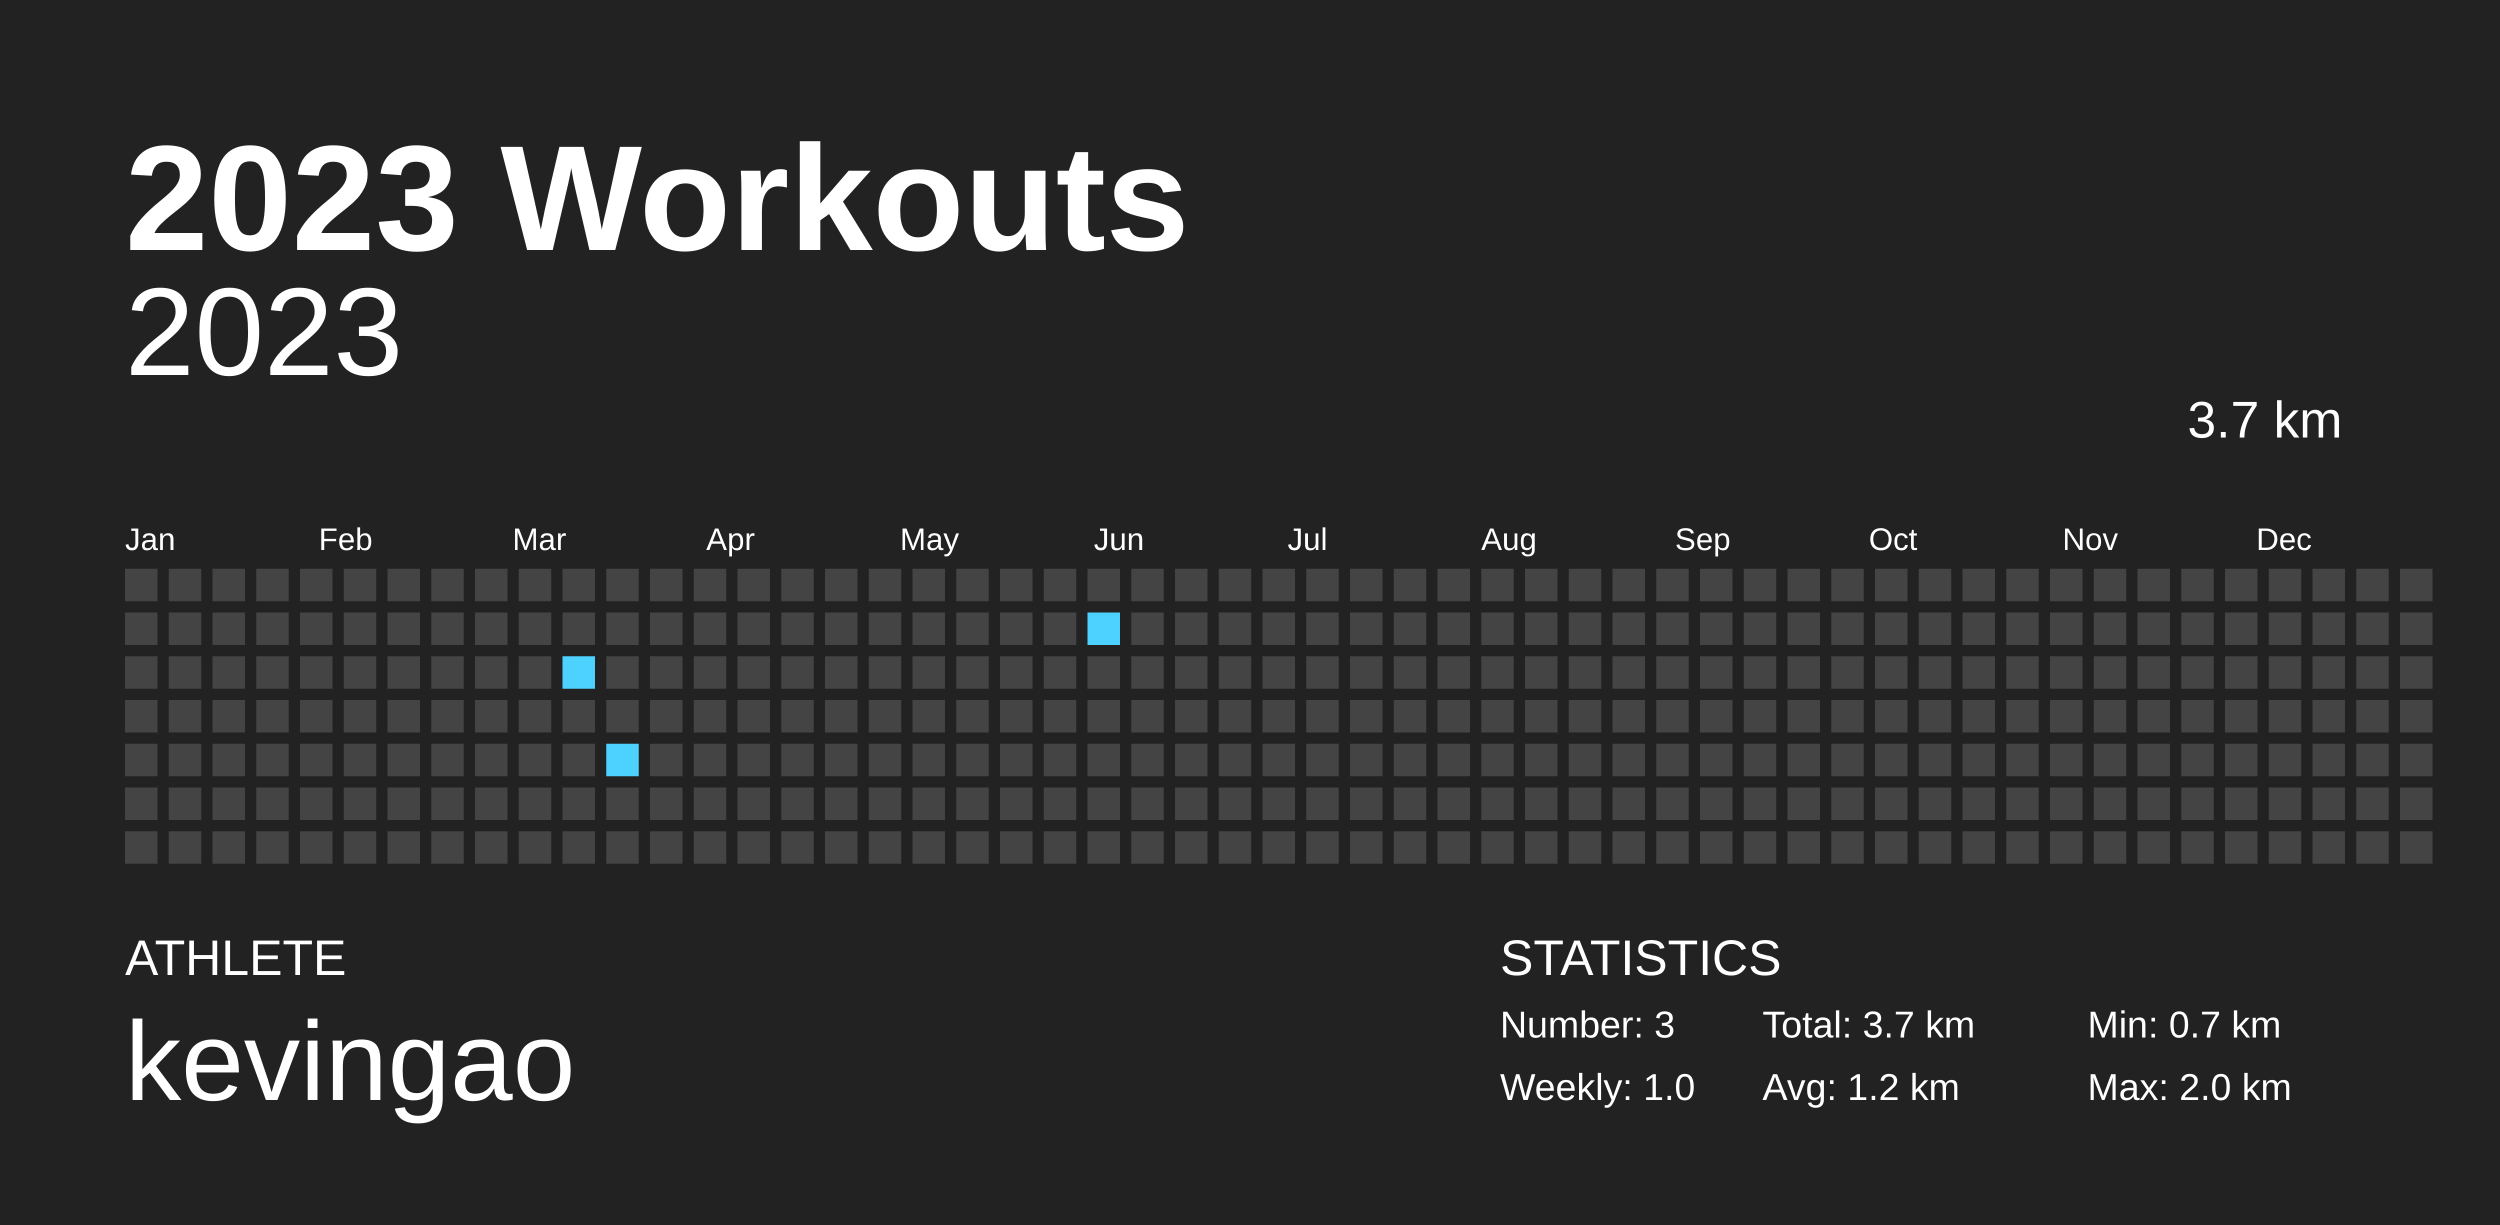
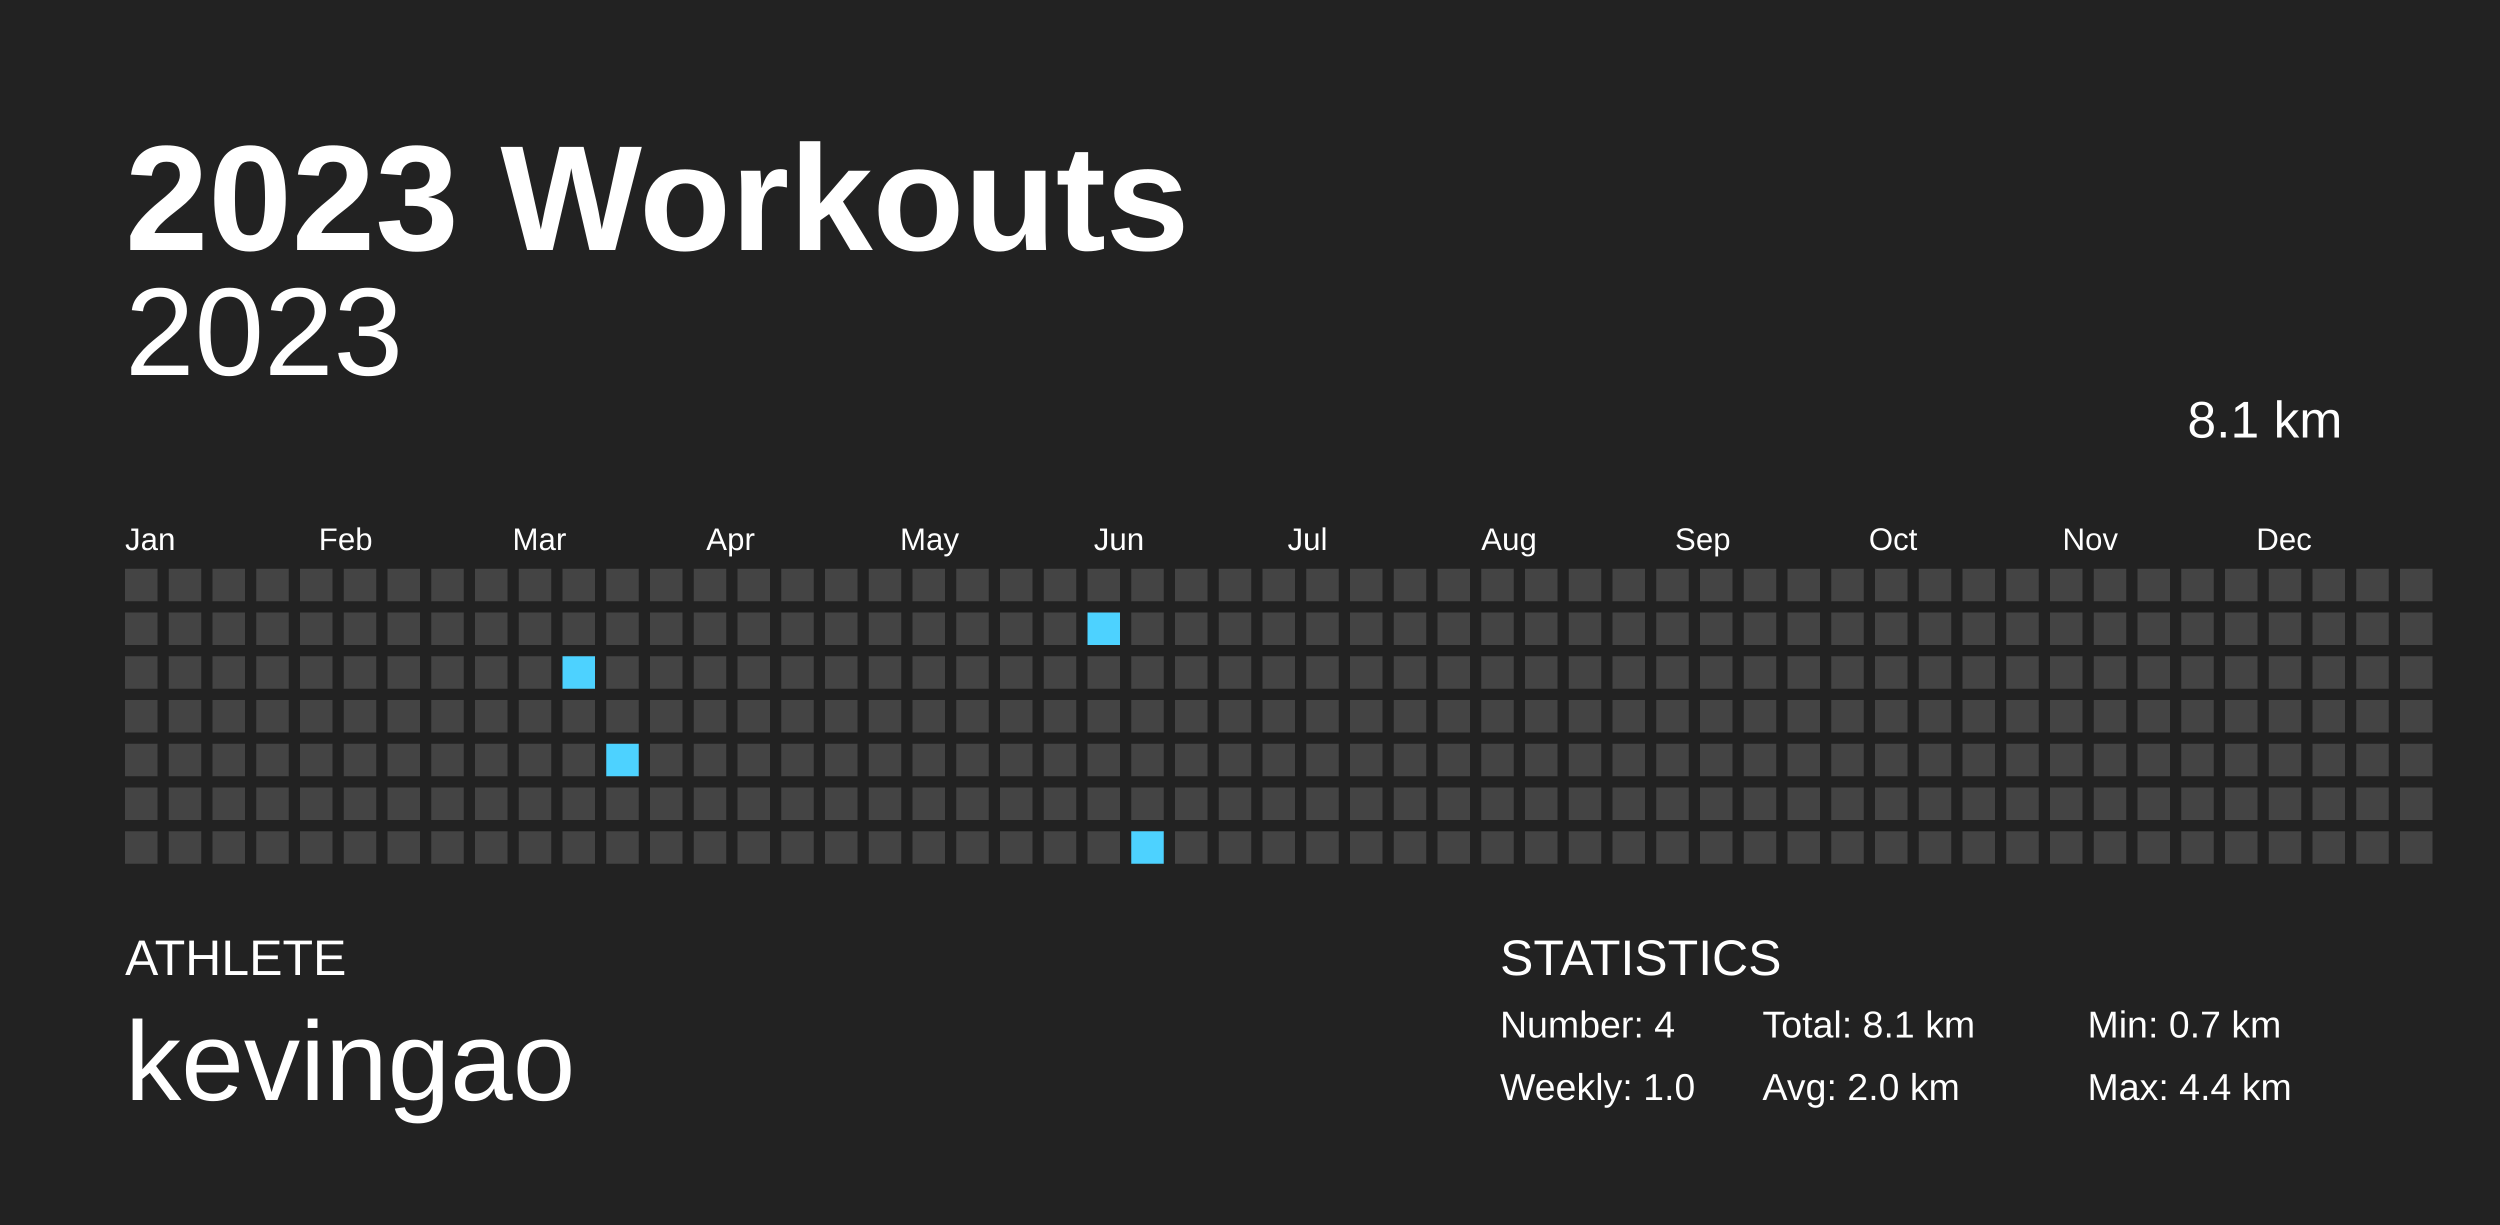
<svg xmlns="http://www.w3.org/2000/svg" baseProfile="full" height="98mm" version="1.1" viewBox="0,0,200,98" width="200mm">
  <defs />
  <rect fill="#222222" height="98" width="200" x="0" y="0" />
  <text fill="#FFFFFF" style="font-size:12px; font-family:Arial; font-weight:bold;" x="10" y="20">2023 Workouts</text>
  <text fill="#FFFFFF" style="font-size:4px; font-family:Arial" x="10" y="78">ATHLETE</text>
  <text fill="#FFFFFF" style="font-size:9px; font-family:Arial" x="10" y="88">kevingao</text>
  <text fill="#FFFFFF" style="font-size:4px; font-family:Arial" x="120" y="78">STATISTICS</text>
-   <text fill="#FFFFFF" style="font-size:3px; font-family:Arial" x="120" y="83">Number: 3</text>
+   <text fill="#FFFFFF" style="font-size:3px; font-family:Arial" x="120" y="83">Number: 4</text>
  <text fill="#FFFFFF" style="font-size:3px; font-family:Arial" x="120" y="88">Weekly: 1.0</text>
-   <text fill="#FFFFFF" style="font-size:3px; font-family:Arial" x="141" y="83">Total: 3.7 km</text>
-   <text fill="#FFFFFF" style="font-size:3px; font-family:Arial" x="141" y="88">Avg: 1.2 km</text>
+   <text fill="#FFFFFF" style="font-size:3px; font-family:Arial" x="141" y="83">Total: 8.1 km</text>
+   <text fill="#FFFFFF" style="font-size:3px; font-family:Arial" x="141" y="88">Avg: 2.0 km</text>
  <text fill="#FFFFFF" style="font-size:3px; font-family:Arial" x="167" y="83">Min: 0.7 km</text>
-   <text fill="#FFFFFF" style="font-size:3px; font-family:Arial" x="167" y="88">Max: 2.0 km</text>
+   <text fill="#FFFFFF" style="font-size:3px; font-family:Arial" x="167" y="88">Max: 4.4 km</text>
  <text alignment-baseline="hanging" fill="#FFFFFF" style="font-size:10.0px; font-family:Arial;" x="10" y="30">2023</text>
-   <text alignment-baseline="hanging" fill="#FFFFFF" style="font-size:4.125px; font-family:Arial;" x="175" y="35">3.7 km</text>
+   <text alignment-baseline="hanging" fill="#FFFFFF" style="font-size:4.125px; font-family:Arial;" x="175" y="35">8.1 km</text>
  <text fill="#FFFFFF" style="font-size:2.5px; font-family:Arial" x="10.0" y="44">Jan</text>
  <text fill="#FFFFFF" style="font-size:2.5px; font-family:Arial" x="25.5" y="44">Feb</text>
  <text fill="#FFFFFF" style="font-size:2.5px; font-family:Arial" x="41.0" y="44">Mar</text>
  <text fill="#FFFFFF" style="font-size:2.5px; font-family:Arial" x="56.5" y="44">Apr</text>
  <text fill="#FFFFFF" style="font-size:2.5px; font-family:Arial" x="72.0" y="44">May</text>
  <text fill="#FFFFFF" style="font-size:2.5px; font-family:Arial" x="87.5" y="44">Jun</text>
  <text fill="#FFFFFF" style="font-size:2.5px; font-family:Arial" x="103.0" y="44">Jul</text>
  <text fill="#FFFFFF" style="font-size:2.5px; font-family:Arial" x="118.5" y="44">Aug</text>
  <text fill="#FFFFFF" style="font-size:2.5px; font-family:Arial" x="134.0" y="44">Sep</text>
  <text fill="#FFFFFF" style="font-size:2.5px; font-family:Arial" x="149.5" y="44">Oct</text>
  <text fill="#FFFFFF" style="font-size:2.5px; font-family:Arial" x="165.0" y="44">Nov</text>
  <text fill="#FFFFFF" style="font-size:2.5px; font-family:Arial" x="180.5" y="44">Dec</text>
  <rect fill="#444444" height="2.6" width="2.6" x="10.0" y="45.5" />
  <rect fill="#444444" height="2.6" width="2.6" x="10.0" y="49.0" />
  <rect fill="#444444" height="2.6" width="2.6" x="10.0" y="52.5" />
  <rect fill="#444444" height="2.6" width="2.6" x="10.0" y="56.0" />
  <rect fill="#444444" height="2.6" width="2.6" x="10.0" y="59.5" />
  <rect fill="#444444" height="2.6" width="2.6" x="10.0" y="63.0" />
  <rect fill="#444444" height="2.6" width="2.6" x="10.0" y="66.5" />
  <rect fill="#444444" height="2.6" width="2.6" x="13.5" y="45.5" />
  <rect fill="#444444" height="2.6" width="2.6" x="13.5" y="49.0" />
  <rect fill="#444444" height="2.6" width="2.6" x="13.5" y="52.5" />
  <rect fill="#444444" height="2.6" width="2.6" x="13.5" y="56.0" />
  <rect fill="#444444" height="2.6" width="2.6" x="13.5" y="59.5" />
  <rect fill="#444444" height="2.6" width="2.6" x="13.5" y="63.0" />
  <rect fill="#444444" height="2.6" width="2.6" x="13.5" y="66.5" />
  <rect fill="#444444" height="2.6" width="2.6" x="17.0" y="45.5" />
  <rect fill="#444444" height="2.6" width="2.6" x="17.0" y="49.0" />
  <rect fill="#444444" height="2.6" width="2.6" x="17.0" y="52.5" />
  <rect fill="#444444" height="2.6" width="2.6" x="17.0" y="56.0" />
  <rect fill="#444444" height="2.6" width="2.6" x="17.0" y="59.5" />
  <rect fill="#444444" height="2.6" width="2.6" x="17.0" y="63.0" />
  <rect fill="#444444" height="2.6" width="2.6" x="17.0" y="66.5" />
  <rect fill="#444444" height="2.6" width="2.6" x="20.5" y="45.5" />
  <rect fill="#444444" height="2.6" width="2.6" x="20.5" y="49.0" />
  <rect fill="#444444" height="2.6" width="2.6" x="20.5" y="52.5" />
  <rect fill="#444444" height="2.6" width="2.6" x="20.5" y="56.0" />
  <rect fill="#444444" height="2.6" width="2.6" x="20.5" y="59.5" />
  <rect fill="#444444" height="2.6" width="2.6" x="20.5" y="63.0" />
  <rect fill="#444444" height="2.6" width="2.6" x="20.5" y="66.5" />
  <rect fill="#444444" height="2.6" width="2.6" x="24.0" y="45.5" />
  <rect fill="#444444" height="2.6" width="2.6" x="24.0" y="49.0" />
  <rect fill="#444444" height="2.6" width="2.6" x="24.0" y="52.5" />
  <rect fill="#444444" height="2.6" width="2.6" x="24.0" y="56.0" />
  <rect fill="#444444" height="2.6" width="2.6" x="24.0" y="59.5" />
  <rect fill="#444444" height="2.6" width="2.6" x="24.0" y="63.0" />
  <rect fill="#444444" height="2.6" width="2.6" x="24.0" y="66.5" />
  <rect fill="#444444" height="2.6" width="2.6" x="27.5" y="45.5" />
  <rect fill="#444444" height="2.6" width="2.6" x="27.5" y="49.0" />
  <rect fill="#444444" height="2.6" width="2.6" x="27.5" y="52.5" />
  <rect fill="#444444" height="2.6" width="2.6" x="27.5" y="56.0" />
  <rect fill="#444444" height="2.6" width="2.6" x="27.5" y="59.5" />
  <rect fill="#444444" height="2.6" width="2.6" x="27.5" y="63.0" />
  <rect fill="#444444" height="2.6" width="2.6" x="27.5" y="66.5" />
  <rect fill="#444444" height="2.6" width="2.6" x="31.0" y="45.5" />
  <rect fill="#444444" height="2.6" width="2.6" x="31.0" y="49.0" />
  <rect fill="#444444" height="2.6" width="2.6" x="31.0" y="52.5" />
  <rect fill="#444444" height="2.6" width="2.6" x="31.0" y="56.0" />
  <rect fill="#444444" height="2.6" width="2.6" x="31.0" y="59.5" />
  <rect fill="#444444" height="2.6" width="2.6" x="31.0" y="63.0" />
  <rect fill="#444444" height="2.6" width="2.6" x="31.0" y="66.5" />
  <rect fill="#444444" height="2.6" width="2.6" x="34.5" y="45.5" />
  <rect fill="#444444" height="2.6" width="2.6" x="34.5" y="49.0" />
  <rect fill="#444444" height="2.6" width="2.6" x="34.5" y="52.5" />
  <rect fill="#444444" height="2.6" width="2.6" x="34.5" y="56.0" />
  <rect fill="#444444" height="2.6" width="2.6" x="34.5" y="59.5" />
  <rect fill="#444444" height="2.6" width="2.6" x="34.5" y="63.0" />
  <rect fill="#444444" height="2.6" width="2.6" x="34.5" y="66.5" />
  <rect fill="#444444" height="2.6" width="2.6" x="38.0" y="45.5" />
  <rect fill="#444444" height="2.6" width="2.6" x="38.0" y="49.0" />
  <rect fill="#444444" height="2.6" width="2.6" x="38.0" y="52.5" />
  <rect fill="#444444" height="2.6" width="2.6" x="38.0" y="56.0" />
  <rect fill="#444444" height="2.6" width="2.6" x="38.0" y="59.5" />
  <rect fill="#444444" height="2.6" width="2.6" x="38.0" y="63.0" />
  <rect fill="#444444" height="2.6" width="2.6" x="38.0" y="66.5" />
  <rect fill="#444444" height="2.6" width="2.6" x="41.5" y="45.5" />
  <rect fill="#444444" height="2.6" width="2.6" x="41.5" y="49.0" />
  <rect fill="#444444" height="2.6" width="2.6" x="41.5" y="52.5" />
  <rect fill="#444444" height="2.6" width="2.6" x="41.5" y="56.0" />
  <rect fill="#444444" height="2.6" width="2.6" x="41.5" y="59.5" />
  <rect fill="#444444" height="2.6" width="2.6" x="41.5" y="63.0" />
  <rect fill="#444444" height="2.6" width="2.6" x="41.5" y="66.5" />
  <rect fill="#444444" height="2.6" width="2.6" x="45.0" y="45.5" />
  <rect fill="#444444" height="2.6" width="2.6" x="45.0" y="49.0" />
  <rect fill="#4dd2ff" height="2.6" width="2.6" x="45.0" y="52.5" />
  <rect fill="#444444" height="2.6" width="2.6" x="45.0" y="56.0" />
  <rect fill="#444444" height="2.6" width="2.6" x="45.0" y="59.5" />
  <rect fill="#444444" height="2.6" width="2.6" x="45.0" y="63.0" />
  <rect fill="#444444" height="2.6" width="2.6" x="45.0" y="66.5" />
  <rect fill="#444444" height="2.6" width="2.6" x="48.5" y="45.5" />
  <rect fill="#444444" height="2.6" width="2.6" x="48.5" y="49.0" />
  <rect fill="#444444" height="2.6" width="2.6" x="48.5" y="52.5" />
  <rect fill="#444444" height="2.6" width="2.6" x="48.5" y="56.0" />
  <rect fill="#4dd2ff" height="2.6" width="2.6" x="48.5" y="59.5" />
  <rect fill="#444444" height="2.6" width="2.6" x="48.5" y="63.0" />
  <rect fill="#444444" height="2.6" width="2.6" x="48.5" y="66.5" />
  <rect fill="#444444" height="2.6" width="2.6" x="52.0" y="45.5" />
  <rect fill="#444444" height="2.6" width="2.6" x="52.0" y="49.0" />
  <rect fill="#444444" height="2.6" width="2.6" x="52.0" y="52.5" />
  <rect fill="#444444" height="2.6" width="2.6" x="52.0" y="56.0" />
  <rect fill="#444444" height="2.6" width="2.6" x="52.0" y="59.5" />
  <rect fill="#444444" height="2.6" width="2.6" x="52.0" y="63.0" />
  <rect fill="#444444" height="2.6" width="2.6" x="52.0" y="66.5" />
  <rect fill="#444444" height="2.6" width="2.6" x="55.5" y="45.5" />
  <rect fill="#444444" height="2.6" width="2.6" x="55.5" y="49.0" />
  <rect fill="#444444" height="2.6" width="2.6" x="55.5" y="52.5" />
  <rect fill="#444444" height="2.6" width="2.6" x="55.5" y="56.0" />
  <rect fill="#444444" height="2.6" width="2.6" x="55.5" y="59.5" />
  <rect fill="#444444" height="2.6" width="2.6" x="55.5" y="63.0" />
  <rect fill="#444444" height="2.6" width="2.6" x="55.5" y="66.5" />
  <rect fill="#444444" height="2.6" width="2.6" x="59.0" y="45.5" />
  <rect fill="#444444" height="2.6" width="2.6" x="59.0" y="49.0" />
  <rect fill="#444444" height="2.6" width="2.6" x="59.0" y="52.5" />
  <rect fill="#444444" height="2.6" width="2.6" x="59.0" y="56.0" />
  <rect fill="#444444" height="2.6" width="2.6" x="59.0" y="59.5" />
  <rect fill="#444444" height="2.6" width="2.6" x="59.0" y="63.0" />
  <rect fill="#444444" height="2.6" width="2.6" x="59.0" y="66.5" />
  <rect fill="#444444" height="2.6" width="2.6" x="62.5" y="45.5" />
  <rect fill="#444444" height="2.6" width="2.6" x="62.5" y="49.0" />
  <rect fill="#444444" height="2.6" width="2.6" x="62.5" y="52.5" />
  <rect fill="#444444" height="2.6" width="2.6" x="62.5" y="56.0" />
  <rect fill="#444444" height="2.6" width="2.6" x="62.5" y="59.5" />
  <rect fill="#444444" height="2.6" width="2.6" x="62.5" y="63.0" />
  <rect fill="#444444" height="2.6" width="2.6" x="62.5" y="66.5" />
  <rect fill="#444444" height="2.6" width="2.6" x="66.0" y="45.5" />
  <rect fill="#444444" height="2.6" width="2.6" x="66.0" y="49.0" />
  <rect fill="#444444" height="2.6" width="2.6" x="66.0" y="52.5" />
  <rect fill="#444444" height="2.6" width="2.6" x="66.0" y="56.0" />
  <rect fill="#444444" height="2.6" width="2.6" x="66.0" y="59.5" />
  <rect fill="#444444" height="2.6" width="2.6" x="66.0" y="63.0" />
  <rect fill="#444444" height="2.6" width="2.6" x="66.0" y="66.5" />
  <rect fill="#444444" height="2.6" width="2.6" x="69.5" y="45.5" />
  <rect fill="#444444" height="2.6" width="2.6" x="69.5" y="49.0" />
  <rect fill="#444444" height="2.6" width="2.6" x="69.5" y="52.5" />
  <rect fill="#444444" height="2.6" width="2.6" x="69.5" y="56.0" />
  <rect fill="#444444" height="2.6" width="2.6" x="69.5" y="59.5" />
  <rect fill="#444444" height="2.6" width="2.6" x="69.5" y="63.0" />
  <rect fill="#444444" height="2.6" width="2.6" x="69.5" y="66.5" />
  <rect fill="#444444" height="2.6" width="2.6" x="73.0" y="45.5" />
  <rect fill="#444444" height="2.6" width="2.6" x="73.0" y="49.0" />
  <rect fill="#444444" height="2.6" width="2.6" x="73.0" y="52.5" />
  <rect fill="#444444" height="2.6" width="2.6" x="73.0" y="56.0" />
  <rect fill="#444444" height="2.6" width="2.6" x="73.0" y="59.5" />
  <rect fill="#444444" height="2.6" width="2.6" x="73.0" y="63.0" />
  <rect fill="#444444" height="2.6" width="2.6" x="73.0" y="66.5" />
  <rect fill="#444444" height="2.6" width="2.6" x="76.5" y="45.5" />
  <rect fill="#444444" height="2.6" width="2.6" x="76.5" y="49.0" />
  <rect fill="#444444" height="2.6" width="2.6" x="76.5" y="52.5" />
  <rect fill="#444444" height="2.6" width="2.6" x="76.5" y="56.0" />
  <rect fill="#444444" height="2.6" width="2.6" x="76.5" y="59.5" />
  <rect fill="#444444" height="2.6" width="2.6" x="76.5" y="63.0" />
  <rect fill="#444444" height="2.6" width="2.6" x="76.5" y="66.5" />
  <rect fill="#444444" height="2.6" width="2.6" x="80.0" y="45.5" />
  <rect fill="#444444" height="2.6" width="2.6" x="80.0" y="49.0" />
  <rect fill="#444444" height="2.6" width="2.6" x="80.0" y="52.5" />
  <rect fill="#444444" height="2.6" width="2.6" x="80.0" y="56.0" />
  <rect fill="#444444" height="2.6" width="2.6" x="80.0" y="59.5" />
  <rect fill="#444444" height="2.6" width="2.6" x="80.0" y="63.0" />
  <rect fill="#444444" height="2.6" width="2.6" x="80.0" y="66.5" />
  <rect fill="#444444" height="2.6" width="2.6" x="83.5" y="45.5" />
  <rect fill="#444444" height="2.6" width="2.6" x="83.5" y="49.0" />
  <rect fill="#444444" height="2.6" width="2.6" x="83.5" y="52.5" />
  <rect fill="#444444" height="2.6" width="2.6" x="83.5" y="56.0" />
  <rect fill="#444444" height="2.6" width="2.6" x="83.5" y="59.5" />
  <rect fill="#444444" height="2.6" width="2.6" x="83.5" y="63.0" />
  <rect fill="#444444" height="2.6" width="2.6" x="83.5" y="66.5" />
  <rect fill="#444444" height="2.6" width="2.6" x="87.0" y="45.5" />
  <rect fill="#4dd2ff" height="2.6" width="2.6" x="87.0" y="49.0" />
  <rect fill="#444444" height="2.6" width="2.6" x="87.0" y="52.5" />
  <rect fill="#444444" height="2.6" width="2.6" x="87.0" y="56.0" />
  <rect fill="#444444" height="2.6" width="2.6" x="87.0" y="59.5" />
  <rect fill="#444444" height="2.6" width="2.6" x="87.0" y="63.0" />
  <rect fill="#444444" height="2.6" width="2.6" x="87.0" y="66.5" />
  <rect fill="#444444" height="2.6" width="2.6" x="90.5" y="45.5" />
  <rect fill="#444444" height="2.6" width="2.6" x="90.5" y="49.0" />
  <rect fill="#444444" height="2.6" width="2.6" x="90.5" y="52.5" />
  <rect fill="#444444" height="2.6" width="2.6" x="90.5" y="56.0" />
  <rect fill="#444444" height="2.6" width="2.6" x="90.5" y="59.5" />
  <rect fill="#444444" height="2.6" width="2.6" x="90.5" y="63.0" />
-   <rect fill="#444444" height="2.6" width="2.6" x="90.5" y="66.5" />
+   <rect fill="#4dd2ff" height="2.6" width="2.6" x="90.5" y="66.5" />
  <rect fill="#444444" height="2.6" width="2.6" x="94.0" y="45.5" />
  <rect fill="#444444" height="2.6" width="2.6" x="94.0" y="49.0" />
  <rect fill="#444444" height="2.6" width="2.6" x="94.0" y="52.5" />
  <rect fill="#444444" height="2.6" width="2.6" x="94.0" y="56.0" />
  <rect fill="#444444" height="2.6" width="2.6" x="94.0" y="59.5" />
  <rect fill="#444444" height="2.6" width="2.6" x="94.0" y="63.0" />
  <rect fill="#444444" height="2.6" width="2.6" x="94.0" y="66.5" />
  <rect fill="#444444" height="2.6" width="2.6" x="97.5" y="45.5" />
  <rect fill="#444444" height="2.6" width="2.6" x="97.5" y="49.0" />
  <rect fill="#444444" height="2.6" width="2.6" x="97.5" y="52.5" />
  <rect fill="#444444" height="2.6" width="2.6" x="97.5" y="56.0" />
  <rect fill="#444444" height="2.6" width="2.6" x="97.5" y="59.5" />
  <rect fill="#444444" height="2.6" width="2.6" x="97.5" y="63.0" />
  <rect fill="#444444" height="2.6" width="2.6" x="97.5" y="66.5" />
  <rect fill="#444444" height="2.6" width="2.6" x="101.0" y="45.5" />
  <rect fill="#444444" height="2.6" width="2.6" x="101.0" y="49.0" />
  <rect fill="#444444" height="2.6" width="2.6" x="101.0" y="52.5" />
  <rect fill="#444444" height="2.6" width="2.6" x="101.0" y="56.0" />
  <rect fill="#444444" height="2.6" width="2.6" x="101.0" y="59.5" />
  <rect fill="#444444" height="2.6" width="2.6" x="101.0" y="63.0" />
  <rect fill="#444444" height="2.6" width="2.6" x="101.0" y="66.5" />
  <rect fill="#444444" height="2.6" width="2.6" x="104.5" y="45.5" />
  <rect fill="#444444" height="2.6" width="2.6" x="104.5" y="49.0" />
  <rect fill="#444444" height="2.6" width="2.6" x="104.5" y="52.5" />
  <rect fill="#444444" height="2.6" width="2.6" x="104.5" y="56.0" />
  <rect fill="#444444" height="2.6" width="2.6" x="104.5" y="59.5" />
  <rect fill="#444444" height="2.6" width="2.6" x="104.5" y="63.0" />
  <rect fill="#444444" height="2.6" width="2.6" x="104.5" y="66.5" />
  <rect fill="#444444" height="2.6" width="2.6" x="108.0" y="45.5" />
  <rect fill="#444444" height="2.6" width="2.6" x="108.0" y="49.0" />
  <rect fill="#444444" height="2.6" width="2.6" x="108.0" y="52.5" />
  <rect fill="#444444" height="2.6" width="2.6" x="108.0" y="56.0" />
  <rect fill="#444444" height="2.6" width="2.6" x="108.0" y="59.5" />
  <rect fill="#444444" height="2.6" width="2.6" x="108.0" y="63.0" />
  <rect fill="#444444" height="2.6" width="2.6" x="108.0" y="66.5" />
  <rect fill="#444444" height="2.6" width="2.6" x="111.5" y="45.5" />
  <rect fill="#444444" height="2.6" width="2.6" x="111.5" y="49.0" />
  <rect fill="#444444" height="2.6" width="2.6" x="111.5" y="52.5" />
  <rect fill="#444444" height="2.6" width="2.6" x="111.5" y="56.0" />
  <rect fill="#444444" height="2.6" width="2.6" x="111.5" y="59.5" />
  <rect fill="#444444" height="2.6" width="2.6" x="111.5" y="63.0" />
  <rect fill="#444444" height="2.6" width="2.6" x="111.5" y="66.5" />
  <rect fill="#444444" height="2.6" width="2.6" x="115.0" y="45.5" />
  <rect fill="#444444" height="2.6" width="2.6" x="115.0" y="49.0" />
  <rect fill="#444444" height="2.6" width="2.6" x="115.0" y="52.5" />
  <rect fill="#444444" height="2.6" width="2.6" x="115.0" y="56.0" />
  <rect fill="#444444" height="2.6" width="2.6" x="115.0" y="59.5" />
  <rect fill="#444444" height="2.6" width="2.6" x="115.0" y="63.0" />
  <rect fill="#444444" height="2.6" width="2.6" x="115.0" y="66.5" />
  <rect fill="#444444" height="2.6" width="2.6" x="118.5" y="45.5" />
  <rect fill="#444444" height="2.6" width="2.6" x="118.5" y="49.0" />
  <rect fill="#444444" height="2.6" width="2.6" x="118.5" y="52.5" />
  <rect fill="#444444" height="2.6" width="2.6" x="118.5" y="56.0" />
  <rect fill="#444444" height="2.6" width="2.6" x="118.5" y="59.5" />
  <rect fill="#444444" height="2.6" width="2.6" x="118.5" y="63.0" />
  <rect fill="#444444" height="2.6" width="2.6" x="118.5" y="66.5" />
  <rect fill="#444444" height="2.6" width="2.6" x="122.0" y="45.5" />
  <rect fill="#444444" height="2.6" width="2.6" x="122.0" y="49.0" />
  <rect fill="#444444" height="2.6" width="2.6" x="122.0" y="52.5" />
  <rect fill="#444444" height="2.6" width="2.6" x="122.0" y="56.0" />
  <rect fill="#444444" height="2.6" width="2.6" x="122.0" y="59.5" />
  <rect fill="#444444" height="2.6" width="2.6" x="122.0" y="63.0" />
  <rect fill="#444444" height="2.6" width="2.6" x="122.0" y="66.5" />
  <rect fill="#444444" height="2.6" width="2.6" x="125.5" y="45.5" />
  <rect fill="#444444" height="2.6" width="2.6" x="125.5" y="49.0" />
  <rect fill="#444444" height="2.6" width="2.6" x="125.5" y="52.5" />
  <rect fill="#444444" height="2.6" width="2.6" x="125.5" y="56.0" />
  <rect fill="#444444" height="2.6" width="2.6" x="125.5" y="59.5" />
  <rect fill="#444444" height="2.6" width="2.6" x="125.5" y="63.0" />
  <rect fill="#444444" height="2.6" width="2.6" x="125.5" y="66.5" />
  <rect fill="#444444" height="2.6" width="2.6" x="129.0" y="45.5" />
  <rect fill="#444444" height="2.6" width="2.6" x="129.0" y="49.0" />
  <rect fill="#444444" height="2.6" width="2.6" x="129.0" y="52.5" />
  <rect fill="#444444" height="2.6" width="2.6" x="129.0" y="56.0" />
  <rect fill="#444444" height="2.6" width="2.6" x="129.0" y="59.5" />
  <rect fill="#444444" height="2.6" width="2.6" x="129.0" y="63.0" />
  <rect fill="#444444" height="2.6" width="2.6" x="129.0" y="66.5" />
  <rect fill="#444444" height="2.6" width="2.6" x="132.5" y="45.5" />
  <rect fill="#444444" height="2.6" width="2.6" x="132.5" y="49.0" />
  <rect fill="#444444" height="2.6" width="2.6" x="132.5" y="52.5" />
  <rect fill="#444444" height="2.6" width="2.6" x="132.5" y="56.0" />
  <rect fill="#444444" height="2.6" width="2.6" x="132.5" y="59.5" />
  <rect fill="#444444" height="2.6" width="2.6" x="132.5" y="63.0" />
  <rect fill="#444444" height="2.6" width="2.6" x="132.5" y="66.5" />
  <rect fill="#444444" height="2.6" width="2.6" x="136.0" y="45.5" />
  <rect fill="#444444" height="2.6" width="2.6" x="136.0" y="49.0" />
  <rect fill="#444444" height="2.6" width="2.6" x="136.0" y="52.5" />
  <rect fill="#444444" height="2.6" width="2.6" x="136.0" y="56.0" />
  <rect fill="#444444" height="2.6" width="2.6" x="136.0" y="59.5" />
  <rect fill="#444444" height="2.6" width="2.6" x="136.0" y="63.0" />
  <rect fill="#444444" height="2.6" width="2.6" x="136.0" y="66.5" />
  <rect fill="#444444" height="2.6" width="2.6" x="139.5" y="45.5" />
  <rect fill="#444444" height="2.6" width="2.6" x="139.5" y="49.0" />
  <rect fill="#444444" height="2.6" width="2.6" x="139.5" y="52.5" />
  <rect fill="#444444" height="2.6" width="2.6" x="139.5" y="56.0" />
  <rect fill="#444444" height="2.6" width="2.6" x="139.5" y="59.5" />
  <rect fill="#444444" height="2.6" width="2.6" x="139.5" y="63.0" />
  <rect fill="#444444" height="2.6" width="2.6" x="139.5" y="66.5" />
  <rect fill="#444444" height="2.6" width="2.6" x="143.0" y="45.5" />
  <rect fill="#444444" height="2.6" width="2.6" x="143.0" y="49.0" />
  <rect fill="#444444" height="2.6" width="2.6" x="143.0" y="52.5" />
  <rect fill="#444444" height="2.6" width="2.6" x="143.0" y="56.0" />
  <rect fill="#444444" height="2.6" width="2.6" x="143.0" y="59.5" />
  <rect fill="#444444" height="2.6" width="2.6" x="143.0" y="63.0" />
  <rect fill="#444444" height="2.6" width="2.6" x="143.0" y="66.5" />
  <rect fill="#444444" height="2.6" width="2.6" x="146.5" y="45.5" />
  <rect fill="#444444" height="2.6" width="2.6" x="146.5" y="49.0" />
  <rect fill="#444444" height="2.6" width="2.6" x="146.5" y="52.5" />
  <rect fill="#444444" height="2.6" width="2.6" x="146.5" y="56.0" />
  <rect fill="#444444" height="2.6" width="2.6" x="146.5" y="59.5" />
  <rect fill="#444444" height="2.6" width="2.6" x="146.5" y="63.0" />
  <rect fill="#444444" height="2.6" width="2.6" x="146.5" y="66.5" />
  <rect fill="#444444" height="2.6" width="2.6" x="150.0" y="45.5" />
  <rect fill="#444444" height="2.6" width="2.6" x="150.0" y="49.0" />
  <rect fill="#444444" height="2.6" width="2.6" x="150.0" y="52.5" />
  <rect fill="#444444" height="2.6" width="2.6" x="150.0" y="56.0" />
  <rect fill="#444444" height="2.6" width="2.6" x="150.0" y="59.5" />
  <rect fill="#444444" height="2.6" width="2.6" x="150.0" y="63.0" />
  <rect fill="#444444" height="2.6" width="2.6" x="150.0" y="66.5" />
  <rect fill="#444444" height="2.6" width="2.6" x="153.5" y="45.5" />
  <rect fill="#444444" height="2.6" width="2.6" x="153.5" y="49.0" />
  <rect fill="#444444" height="2.6" width="2.6" x="153.5" y="52.5" />
  <rect fill="#444444" height="2.6" width="2.6" x="153.5" y="56.0" />
  <rect fill="#444444" height="2.6" width="2.6" x="153.5" y="59.5" />
  <rect fill="#444444" height="2.6" width="2.6" x="153.5" y="63.0" />
  <rect fill="#444444" height="2.6" width="2.6" x="153.5" y="66.5" />
  <rect fill="#444444" height="2.6" width="2.6" x="157.0" y="45.5" />
  <rect fill="#444444" height="2.6" width="2.6" x="157.0" y="49.0" />
  <rect fill="#444444" height="2.6" width="2.6" x="157.0" y="52.5" />
  <rect fill="#444444" height="2.6" width="2.6" x="157.0" y="56.0" />
  <rect fill="#444444" height="2.6" width="2.6" x="157.0" y="59.5" />
  <rect fill="#444444" height="2.6" width="2.6" x="157.0" y="63.0" />
  <rect fill="#444444" height="2.6" width="2.6" x="157.0" y="66.5" />
  <rect fill="#444444" height="2.6" width="2.6" x="160.5" y="45.5" />
  <rect fill="#444444" height="2.6" width="2.6" x="160.5" y="49.0" />
  <rect fill="#444444" height="2.6" width="2.6" x="160.5" y="52.5" />
  <rect fill="#444444" height="2.6" width="2.6" x="160.5" y="56.0" />
  <rect fill="#444444" height="2.6" width="2.6" x="160.5" y="59.5" />
  <rect fill="#444444" height="2.6" width="2.6" x="160.5" y="63.0" />
  <rect fill="#444444" height="2.6" width="2.6" x="160.5" y="66.5" />
  <rect fill="#444444" height="2.6" width="2.6" x="164.0" y="45.5" />
  <rect fill="#444444" height="2.6" width="2.6" x="164.0" y="49.0" />
  <rect fill="#444444" height="2.6" width="2.6" x="164.0" y="52.5" />
  <rect fill="#444444" height="2.6" width="2.6" x="164.0" y="56.0" />
  <rect fill="#444444" height="2.6" width="2.6" x="164.0" y="59.5" />
  <rect fill="#444444" height="2.6" width="2.6" x="164.0" y="63.0" />
  <rect fill="#444444" height="2.6" width="2.6" x="164.0" y="66.5" />
  <rect fill="#444444" height="2.6" width="2.6" x="167.5" y="45.5" />
  <rect fill="#444444" height="2.6" width="2.6" x="167.5" y="49.0" />
  <rect fill="#444444" height="2.6" width="2.6" x="167.5" y="52.5" />
  <rect fill="#444444" height="2.6" width="2.6" x="167.5" y="56.0" />
  <rect fill="#444444" height="2.6" width="2.6" x="167.5" y="59.5" />
  <rect fill="#444444" height="2.6" width="2.6" x="167.5" y="63.0" />
  <rect fill="#444444" height="2.6" width="2.6" x="167.5" y="66.5" />
  <rect fill="#444444" height="2.6" width="2.6" x="171.0" y="45.5" />
  <rect fill="#444444" height="2.6" width="2.6" x="171.0" y="49.0" />
  <rect fill="#444444" height="2.6" width="2.6" x="171.0" y="52.5" />
  <rect fill="#444444" height="2.6" width="2.6" x="171.0" y="56.0" />
  <rect fill="#444444" height="2.6" width="2.6" x="171.0" y="59.5" />
  <rect fill="#444444" height="2.6" width="2.6" x="171.0" y="63.0" />
  <rect fill="#444444" height="2.6" width="2.6" x="171.0" y="66.5" />
  <rect fill="#444444" height="2.6" width="2.6" x="174.5" y="45.5" />
  <rect fill="#444444" height="2.6" width="2.6" x="174.5" y="49.0" />
  <rect fill="#444444" height="2.6" width="2.6" x="174.5" y="52.5" />
  <rect fill="#444444" height="2.6" width="2.6" x="174.5" y="56.0" />
  <rect fill="#444444" height="2.6" width="2.6" x="174.5" y="59.5" />
  <rect fill="#444444" height="2.6" width="2.6" x="174.5" y="63.0" />
  <rect fill="#444444" height="2.6" width="2.6" x="174.5" y="66.5" />
  <rect fill="#444444" height="2.6" width="2.6" x="178.0" y="45.5" />
  <rect fill="#444444" height="2.6" width="2.6" x="178.0" y="49.0" />
  <rect fill="#444444" height="2.6" width="2.6" x="178.0" y="52.5" />
  <rect fill="#444444" height="2.6" width="2.6" x="178.0" y="56.0" />
  <rect fill="#444444" height="2.6" width="2.6" x="178.0" y="59.5" />
  <rect fill="#444444" height="2.6" width="2.6" x="178.0" y="63.0" />
  <rect fill="#444444" height="2.6" width="2.6" x="178.0" y="66.5" />
  <rect fill="#444444" height="2.6" width="2.6" x="181.5" y="45.5" />
  <rect fill="#444444" height="2.6" width="2.6" x="181.5" y="49.0" />
  <rect fill="#444444" height="2.6" width="2.6" x="181.5" y="52.5" />
  <rect fill="#444444" height="2.6" width="2.6" x="181.5" y="56.0" />
  <rect fill="#444444" height="2.6" width="2.6" x="181.5" y="59.5" />
  <rect fill="#444444" height="2.6" width="2.6" x="181.5" y="63.0" />
  <rect fill="#444444" height="2.6" width="2.6" x="181.5" y="66.5" />
  <rect fill="#444444" height="2.6" width="2.6" x="185.0" y="45.5" />
  <rect fill="#444444" height="2.6" width="2.6" x="185.0" y="49.0" />
  <rect fill="#444444" height="2.6" width="2.6" x="185.0" y="52.5" />
  <rect fill="#444444" height="2.6" width="2.6" x="185.0" y="56.0" />
  <rect fill="#444444" height="2.6" width="2.6" x="185.0" y="59.5" />
  <rect fill="#444444" height="2.6" width="2.6" x="185.0" y="63.0" />
  <rect fill="#444444" height="2.6" width="2.6" x="185.0" y="66.5" />
  <rect fill="#444444" height="2.6" width="2.6" x="188.5" y="45.5" />
  <rect fill="#444444" height="2.6" width="2.6" x="188.5" y="49.0" />
  <rect fill="#444444" height="2.6" width="2.6" x="188.5" y="52.5" />
  <rect fill="#444444" height="2.6" width="2.6" x="188.5" y="56.0" />
  <rect fill="#444444" height="2.6" width="2.6" x="188.5" y="59.5" />
  <rect fill="#444444" height="2.6" width="2.6" x="188.5" y="63.0" />
  <rect fill="#444444" height="2.6" width="2.6" x="188.5" y="66.5" />
  <rect fill="#444444" height="2.6" width="2.6" x="192.0" y="45.5" />
  <rect fill="#444444" height="2.6" width="2.6" x="192.0" y="49.0" />
  <rect fill="#444444" height="2.6" width="2.6" x="192.0" y="52.5" />
  <rect fill="#444444" height="2.6" width="2.6" x="192.0" y="56.0" />
  <rect fill="#444444" height="2.6" width="2.6" x="192.0" y="59.5" />
  <rect fill="#444444" height="2.6" width="2.6" x="192.0" y="63.0" />
  <rect fill="#444444" height="2.6" width="2.6" x="192.0" y="66.5" />
</svg>
